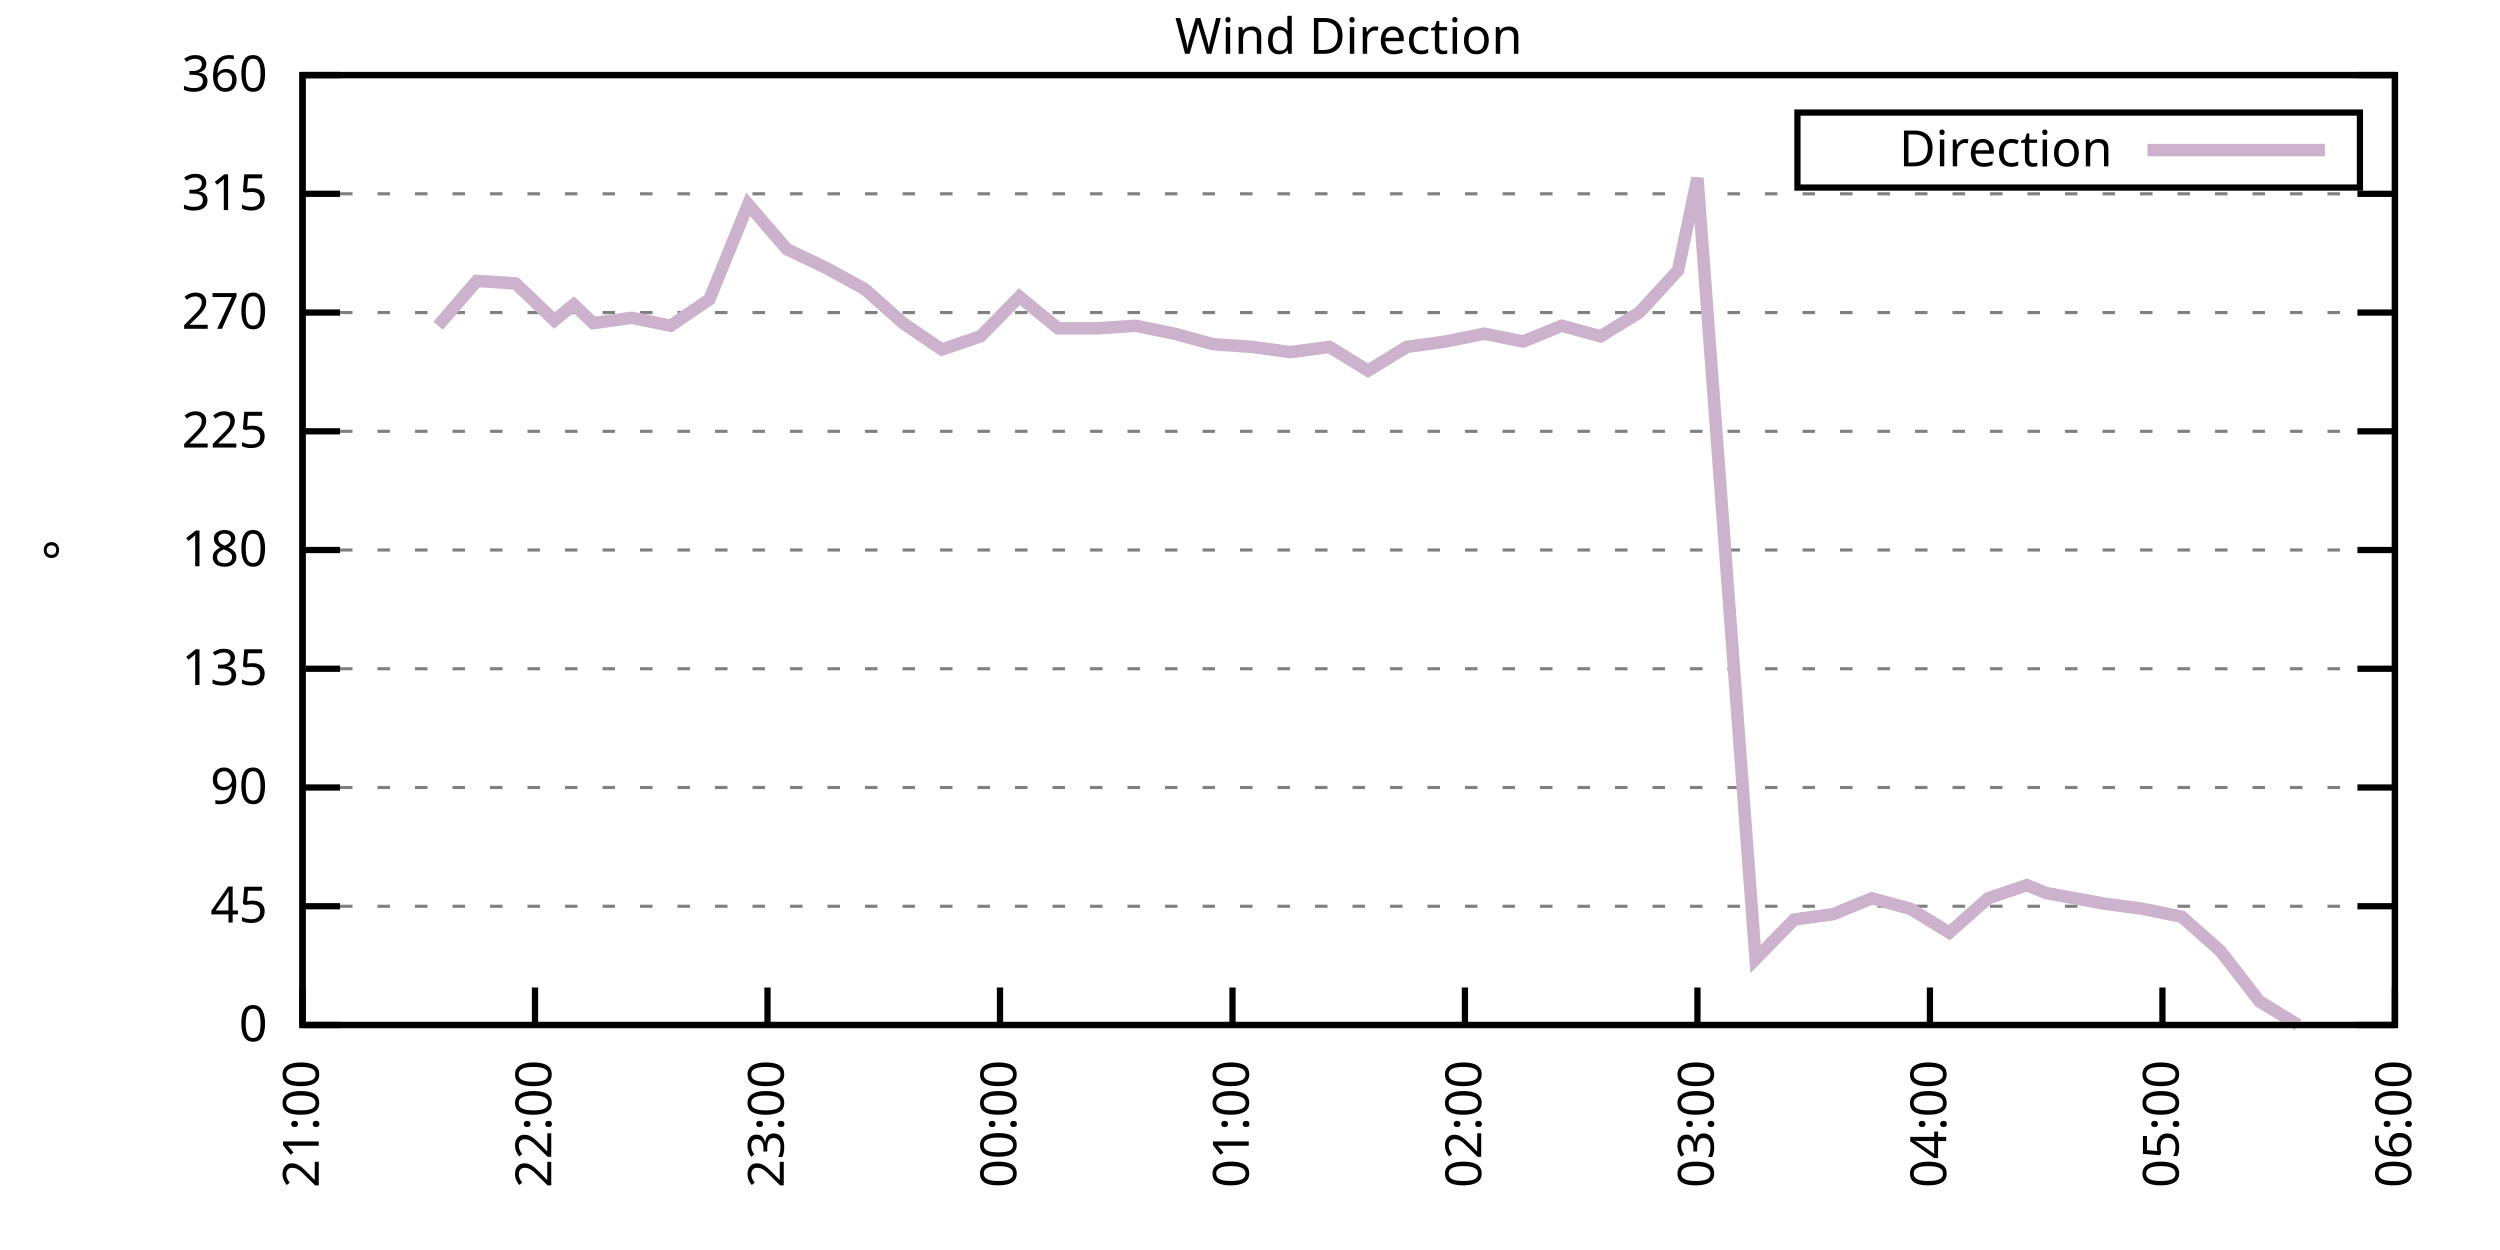
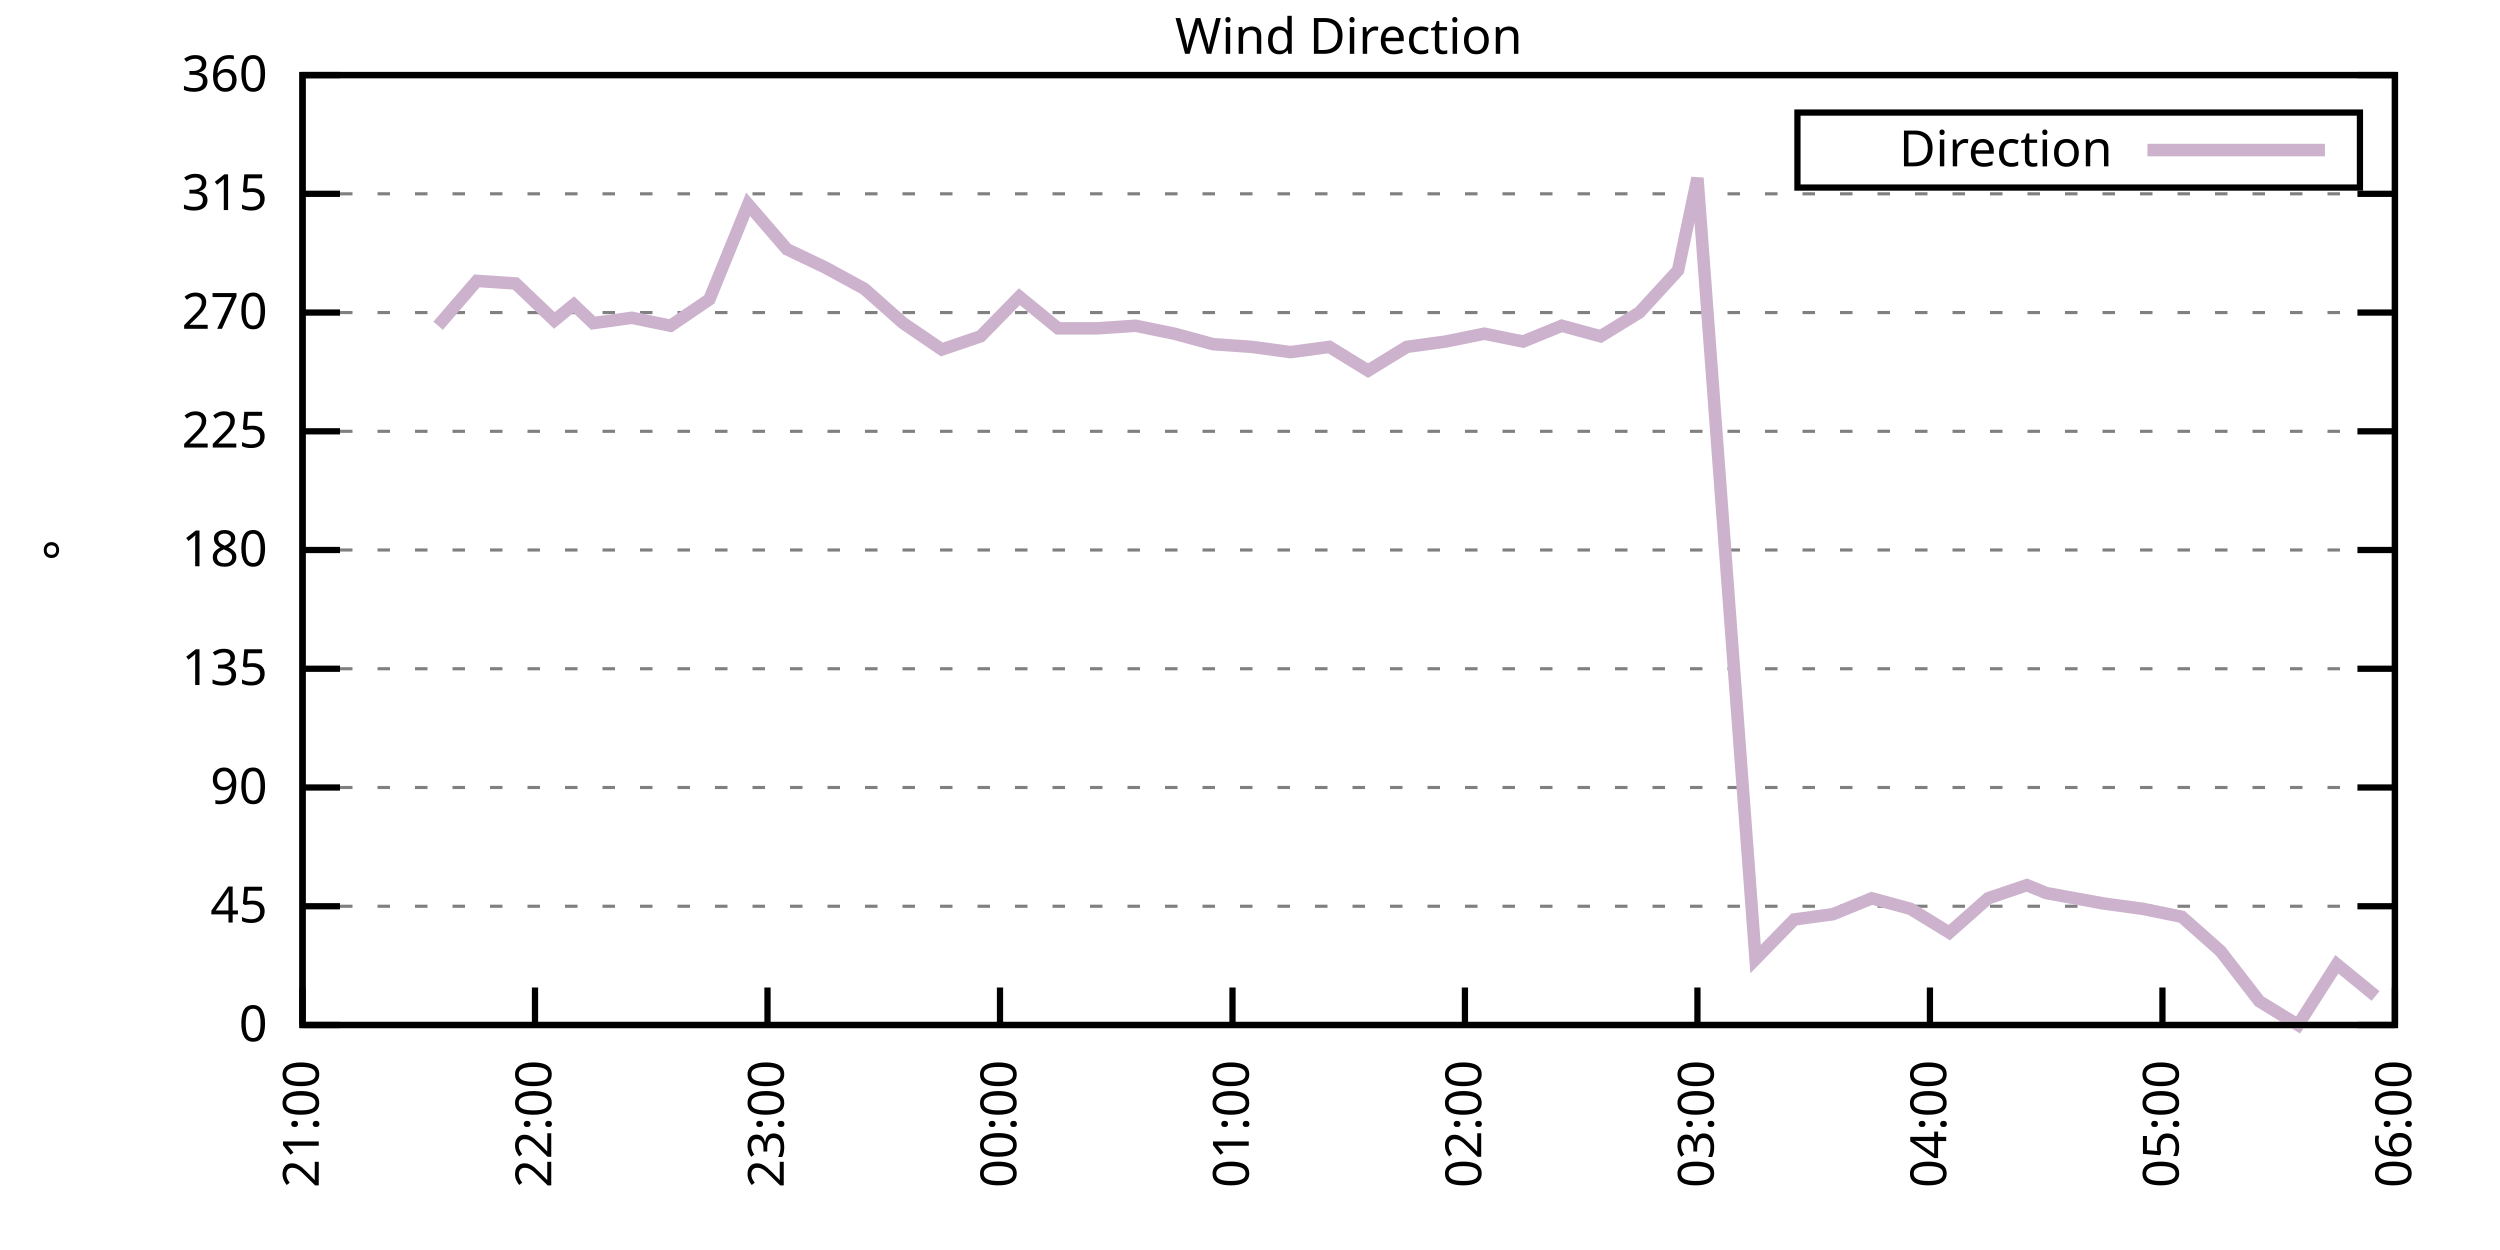
<svg xmlns="http://www.w3.org/2000/svg" xmlns:xlink="http://www.w3.org/1999/xlink" width="400" height="200" viewBox="0 0 400 200">
  <g id="gnuplot_canvas">
    <rect x="0" y="0" width="400" height="200" fill="none" />
    <defs>
      <circle id="gpDot" r="0.5" stroke-width="0.5" stroke="currentColor" />
      <path id="gpPt0" stroke-width="0.333" stroke="currentColor" d="M-1,0 h2 M0,-1 v2" />
      <path id="gpPt1" stroke-width="0.333" stroke="currentColor" d="M-1,-1 L1,1 M1,-1 L-1,1" />
      <path id="gpPt2" stroke-width="0.333" stroke="currentColor" d="M-1,0 L1,0 M0,-1 L0,1 M-1,-1 L1,1 M-1,1 L1,-1" />
      <rect id="gpPt3" stroke-width="0.333" stroke="currentColor" x="-1" y="-1" width="2" height="2" />
      <rect id="gpPt4" stroke-width="0.333" stroke="currentColor" fill="currentColor" x="-1" y="-1" width="2" height="2" />
      <circle id="gpPt5" stroke-width="0.333" stroke="currentColor" cx="0" cy="0" r="1" />
      <use xlink:href="#gpPt5" id="gpPt6" fill="currentColor" stroke="none" />
      <path id="gpPt7" stroke-width="0.333" stroke="currentColor" d="M0,-1.33 L-1.33,0.67 L1.33,0.67 z" />
      <use xlink:href="#gpPt7" id="gpPt8" fill="currentColor" stroke="none" />
      <use xlink:href="#gpPt7" id="gpPt9" stroke="currentColor" transform="rotate(180)" />
      <use xlink:href="#gpPt9" id="gpPt10" fill="currentColor" stroke="none" />
      <use xlink:href="#gpPt3" id="gpPt11" stroke="currentColor" transform="rotate(45)" />
      <use xlink:href="#gpPt11" id="gpPt12" fill="currentColor" stroke="none" />
      <path id="gpPt13" stroke-width="0.333" stroke="currentColor" d="M0,1.330 L1.265,0.411 L0.782,-1.067 L-0.782,-1.076 L-1.265,0.411 z" />
      <use xlink:href="#gpPt13" id="gpPt14" fill="currentColor" stroke="none" />
      <filter id="textbox" filterUnits="objectBoundingBox" x="0" y="0" height="1" width="1">
        <feFlood flood-color="white" flood-opacity="1" result="bgnd" />
        <feComposite in="SourceGraphic" in2="bgnd" operator="atop" />
      </filter>
      <filter id="greybox" filterUnits="objectBoundingBox" x="0" y="0" height="1" width="1">
        <feFlood flood-color="lightgrey" flood-opacity="1" result="grey" />
        <feComposite in="SourceGraphic" in2="grey" operator="atop" />
      </filter>
    </defs>
    <g fill="none" color="white" stroke="currentColor" stroke-width="1.00" stroke-linecap="butt" stroke-linejoin="miter">
</g>
    <g fill="none" color="black" stroke="currentColor" stroke-width="1.00" stroke-linecap="butt" stroke-linejoin="miter">
      <g stroke="none" shape-rendering="crispEdges">
        <polygon fill="rgb(255, 255, 255)" points="48.40,164.00 383.18,164.00 383.18,12.02 48.40,12.02 " />
      </g>
    </g>
    <g fill="none" color="black" stroke="currentColor" stroke-width="1.00" stroke-linecap="butt" stroke-linejoin="miter">
</g>
    <g fill="none" color="black" stroke="black" stroke-width="0.50" stroke-linecap="butt" stroke-linejoin="miter">
</g>
    <g fill="none" color="gray" stroke="currentColor" stroke-width="0.50" stroke-linecap="butt" stroke-linejoin="miter">
      <path stroke="gray" stroke-dasharray="2,4" class="gridline" d="M48.40,164.00 L383.19,164.00  " />
    </g>
    <g fill="none" color="gray" stroke="gray" stroke-width="1.00" stroke-linecap="butt" stroke-linejoin="miter">
</g>
    <g fill="none" color="black" stroke="currentColor" stroke-width="1.00" stroke-linecap="butt" stroke-linejoin="miter">
      <path stroke="black" d="M48.40,164.00 L54.40,164.00 M383.19,164.00 L377.19,164.00  " />
      <g transform="translate(42.80,166.60)" stroke="none" fill="black" font-family="Sans" font-size="8.00" text-anchor="end">
        <text>
          <tspan font-family="Sans"> 0</tspan>
        </text>
      </g>
    </g>
    <g fill="none" color="black" stroke="currentColor" stroke-width="1.00" stroke-linecap="butt" stroke-linejoin="miter">
</g>
    <g fill="none" color="black" stroke="black" stroke-width="0.50" stroke-linecap="butt" stroke-linejoin="miter">
</g>
    <g fill="none" color="gray" stroke="currentColor" stroke-width="0.50" stroke-linecap="butt" stroke-linejoin="miter">
      <path stroke="gray" stroke-dasharray="2,4" class="gridline" d="M48.40,145.00 L383.19,145.00  " />
    </g>
    <g fill="none" color="gray" stroke="gray" stroke-width="1.00" stroke-linecap="butt" stroke-linejoin="miter">
</g>
    <g fill="none" color="black" stroke="currentColor" stroke-width="1.00" stroke-linecap="butt" stroke-linejoin="miter">
      <path stroke="black" d="M48.40,145.00 L54.40,145.00 M383.19,145.00 L377.19,145.00  " />
      <g transform="translate(42.80,147.60)" stroke="none" fill="black" font-family="Sans" font-size="8.00" text-anchor="end">
        <text>
          <tspan font-family="Sans"> 45</tspan>
        </text>
      </g>
    </g>
    <g fill="none" color="black" stroke="currentColor" stroke-width="1.00" stroke-linecap="butt" stroke-linejoin="miter">
</g>
    <g fill="none" color="black" stroke="black" stroke-width="0.50" stroke-linecap="butt" stroke-linejoin="miter">
</g>
    <g fill="none" color="gray" stroke="currentColor" stroke-width="0.50" stroke-linecap="butt" stroke-linejoin="miter">
      <path stroke="gray" stroke-dasharray="2,4" class="gridline" d="M48.40,126.00 L383.19,126.00  " />
    </g>
    <g fill="none" color="gray" stroke="gray" stroke-width="1.00" stroke-linecap="butt" stroke-linejoin="miter">
</g>
    <g fill="none" color="black" stroke="currentColor" stroke-width="1.00" stroke-linecap="butt" stroke-linejoin="miter">
      <path stroke="black" d="M48.40,126.00 L54.40,126.00 M383.19,126.00 L377.19,126.00  " />
      <g transform="translate(42.80,128.60)" stroke="none" fill="black" font-family="Sans" font-size="8.00" text-anchor="end">
        <text>
          <tspan font-family="Sans"> 90</tspan>
        </text>
      </g>
    </g>
    <g fill="none" color="black" stroke="currentColor" stroke-width="1.00" stroke-linecap="butt" stroke-linejoin="miter">
</g>
    <g fill="none" color="black" stroke="black" stroke-width="0.50" stroke-linecap="butt" stroke-linejoin="miter">
</g>
    <g fill="none" color="gray" stroke="currentColor" stroke-width="0.50" stroke-linecap="butt" stroke-linejoin="miter">
      <path stroke="gray" stroke-dasharray="2,4" class="gridline" d="M48.40,107.00 L383.19,107.00  " />
    </g>
    <g fill="none" color="gray" stroke="gray" stroke-width="1.00" stroke-linecap="butt" stroke-linejoin="miter">
</g>
    <g fill="none" color="black" stroke="currentColor" stroke-width="1.00" stroke-linecap="butt" stroke-linejoin="miter">
      <path stroke="black" d="M48.40,107.00 L54.40,107.00 M383.19,107.00 L377.19,107.00  " />
      <g transform="translate(42.80,109.60)" stroke="none" fill="black" font-family="Sans" font-size="8.00" text-anchor="end">
        <text>
          <tspan font-family="Sans"> 135</tspan>
        </text>
      </g>
    </g>
    <g fill="none" color="black" stroke="currentColor" stroke-width="1.00" stroke-linecap="butt" stroke-linejoin="miter">
</g>
    <g fill="none" color="black" stroke="black" stroke-width="0.50" stroke-linecap="butt" stroke-linejoin="miter">
</g>
    <g fill="none" color="gray" stroke="currentColor" stroke-width="0.50" stroke-linecap="butt" stroke-linejoin="miter">
      <path stroke="gray" stroke-dasharray="2,4" class="gridline" d="M48.40,88.00 L383.19,88.00  " />
    </g>
    <g fill="none" color="gray" stroke="gray" stroke-width="1.00" stroke-linecap="butt" stroke-linejoin="miter">
</g>
    <g fill="none" color="black" stroke="currentColor" stroke-width="1.00" stroke-linecap="butt" stroke-linejoin="miter">
      <path stroke="black" d="M48.40,88.00 L54.40,88.00 M383.19,88.00 L377.19,88.00  " />
      <g transform="translate(42.80,90.60)" stroke="none" fill="black" font-family="Sans" font-size="8.00" text-anchor="end">
        <text>
          <tspan font-family="Sans"> 180</tspan>
        </text>
      </g>
    </g>
    <g fill="none" color="black" stroke="currentColor" stroke-width="1.00" stroke-linecap="butt" stroke-linejoin="miter">
</g>
    <g fill="none" color="black" stroke="black" stroke-width="0.50" stroke-linecap="butt" stroke-linejoin="miter">
</g>
    <g fill="none" color="gray" stroke="currentColor" stroke-width="0.50" stroke-linecap="butt" stroke-linejoin="miter">
      <path stroke="gray" stroke-dasharray="2,4" class="gridline" d="M48.40,69.01 L383.19,69.01  " />
    </g>
    <g fill="none" color="gray" stroke="gray" stroke-width="1.00" stroke-linecap="butt" stroke-linejoin="miter">
</g>
    <g fill="none" color="black" stroke="currentColor" stroke-width="1.00" stroke-linecap="butt" stroke-linejoin="miter">
      <path stroke="black" d="M48.40,69.01 L54.40,69.01 M383.19,69.01 L377.19,69.01  " />
      <g transform="translate(42.80,71.61)" stroke="none" fill="black" font-family="Sans" font-size="8.00" text-anchor="end">
        <text>
          <tspan font-family="Sans"> 225</tspan>
        </text>
      </g>
    </g>
    <g fill="none" color="black" stroke="currentColor" stroke-width="1.00" stroke-linecap="butt" stroke-linejoin="miter">
</g>
    <g fill="none" color="black" stroke="black" stroke-width="0.50" stroke-linecap="butt" stroke-linejoin="miter">
</g>
    <g fill="none" color="gray" stroke="currentColor" stroke-width="0.50" stroke-linecap="butt" stroke-linejoin="miter">
      <path stroke="gray" stroke-dasharray="2,4" class="gridline" d="M48.40,50.01 L383.19,50.01  " />
    </g>
    <g fill="none" color="gray" stroke="gray" stroke-width="1.00" stroke-linecap="butt" stroke-linejoin="miter">
</g>
    <g fill="none" color="black" stroke="currentColor" stroke-width="1.00" stroke-linecap="butt" stroke-linejoin="miter">
      <path stroke="black" d="M48.40,50.01 L54.40,50.01 M383.19,50.01 L377.19,50.01  " />
      <g transform="translate(42.80,52.61)" stroke="none" fill="black" font-family="Sans" font-size="8.00" text-anchor="end">
        <text>
          <tspan font-family="Sans"> 270</tspan>
        </text>
      </g>
    </g>
    <g fill="none" color="black" stroke="currentColor" stroke-width="1.00" stroke-linecap="butt" stroke-linejoin="miter">
</g>
    <g fill="none" color="black" stroke="black" stroke-width="0.50" stroke-linecap="butt" stroke-linejoin="miter">
</g>
    <g fill="none" color="gray" stroke="currentColor" stroke-width="0.50" stroke-linecap="butt" stroke-linejoin="miter">
      <path stroke="gray" stroke-dasharray="2,4" class="gridline" d="M48.40,31.01 L383.19,31.01  " />
    </g>
    <g fill="none" color="gray" stroke="gray" stroke-width="1.00" stroke-linecap="butt" stroke-linejoin="miter">
</g>
    <g fill="none" color="black" stroke="currentColor" stroke-width="1.00" stroke-linecap="butt" stroke-linejoin="miter">
      <path stroke="black" d="M48.40,31.01 L54.40,31.01 M383.19,31.01 L377.19,31.01  " />
      <g transform="translate(42.80,33.61)" stroke="none" fill="black" font-family="Sans" font-size="8.00" text-anchor="end">
        <text>
          <tspan font-family="Sans"> 315</tspan>
        </text>
      </g>
    </g>
    <g fill="none" color="black" stroke="currentColor" stroke-width="1.00" stroke-linecap="butt" stroke-linejoin="miter">
</g>
    <g fill="none" color="black" stroke="black" stroke-width="0.50" stroke-linecap="butt" stroke-linejoin="miter">
</g>
    <g fill="none" color="gray" stroke="currentColor" stroke-width="0.50" stroke-linecap="butt" stroke-linejoin="miter">
      <path stroke="gray" stroke-dasharray="2,4" class="gridline" d="M48.40,12.01 L383.19,12.01  " />
    </g>
    <g fill="none" color="gray" stroke="gray" stroke-width="1.00" stroke-linecap="butt" stroke-linejoin="miter">
</g>
    <g fill="none" color="black" stroke="currentColor" stroke-width="1.00" stroke-linecap="butt" stroke-linejoin="miter">
      <path stroke="black" d="M48.40,12.01 L54.40,12.01 M383.19,12.01 L377.19,12.01  " />
      <g transform="translate(42.80,14.61)" stroke="none" fill="black" font-family="Sans" font-size="8.00" text-anchor="end">
        <text>
          <tspan font-family="Sans"> 360</tspan>
        </text>
      </g>
    </g>
    <g fill="none" color="black" stroke="currentColor" stroke-width="1.00" stroke-linecap="butt" stroke-linejoin="miter">
      <path stroke="black" d="M48.40,164.00 L48.40,158.00  " />
      <g transform="translate(51.00,169.60) rotate(270.00)" stroke="none" fill="black" font-family="Sans" font-size="8.00" text-anchor="end">
        <text>
          <tspan font-family="Sans">21:00</tspan>
        </text>
      </g>
    </g>
    <g fill="none" color="black" stroke="currentColor" stroke-width="1.00" stroke-linecap="butt" stroke-linejoin="miter">
      <path stroke="black" d="M85.60,164.00 L85.60,158.00  " />
      <g transform="translate(88.20,169.60) rotate(270.00)" stroke="none" fill="black" font-family="Sans" font-size="8.00" text-anchor="end">
        <text>
          <tspan font-family="Sans">22:00</tspan>
        </text>
      </g>
    </g>
    <g fill="none" color="black" stroke="currentColor" stroke-width="1.00" stroke-linecap="butt" stroke-linejoin="miter">
      <path stroke="black" d="M122.80,164.00 L122.80,158.00  " />
      <g transform="translate(125.40,169.60) rotate(270.00)" stroke="none" fill="black" font-family="Sans" font-size="8.00" text-anchor="end">
        <text>
          <tspan font-family="Sans">23:00</tspan>
        </text>
      </g>
    </g>
    <g fill="none" color="black" stroke="currentColor" stroke-width="1.00" stroke-linecap="butt" stroke-linejoin="miter">
      <path stroke="black" d="M160.00,164.00 L160.00,158.00  " />
      <g transform="translate(162.60,169.60) rotate(270.00)" stroke="none" fill="black" font-family="Sans" font-size="8.00" text-anchor="end">
        <text>
          <tspan font-family="Sans">00:00</tspan>
        </text>
      </g>
    </g>
    <g fill="none" color="black" stroke="currentColor" stroke-width="1.00" stroke-linecap="butt" stroke-linejoin="miter">
      <path stroke="black" d="M197.20,164.00 L197.20,158.00  " />
      <g transform="translate(199.80,169.60) rotate(270.00)" stroke="none" fill="black" font-family="Sans" font-size="8.00" text-anchor="end">
        <text>
          <tspan font-family="Sans">01:00</tspan>
        </text>
      </g>
    </g>
    <g fill="none" color="black" stroke="currentColor" stroke-width="1.00" stroke-linecap="butt" stroke-linejoin="miter">
      <path stroke="black" d="M234.39,164.00 L234.39,158.00  " />
      <g transform="translate(236.99,169.60) rotate(270.00)" stroke="none" fill="black" font-family="Sans" font-size="8.00" text-anchor="end">
        <text>
          <tspan font-family="Sans">02:00</tspan>
        </text>
      </g>
    </g>
    <g fill="none" color="black" stroke="currentColor" stroke-width="1.00" stroke-linecap="butt" stroke-linejoin="miter">
      <path stroke="black" d="M271.59,164.00 L271.59,158.00  " />
      <g transform="translate(274.19,169.60) rotate(270.00)" stroke="none" fill="black" font-family="Sans" font-size="8.00" text-anchor="end">
        <text>
          <tspan font-family="Sans">03:00</tspan>
        </text>
      </g>
    </g>
    <g fill="none" color="black" stroke="currentColor" stroke-width="1.00" stroke-linecap="butt" stroke-linejoin="miter">
      <path stroke="black" d="M308.79,164.00 L308.79,158.00  " />
      <g transform="translate(311.39,169.60) rotate(270.00)" stroke="none" fill="black" font-family="Sans" font-size="8.00" text-anchor="end">
        <text>
          <tspan font-family="Sans">04:00</tspan>
        </text>
      </g>
    </g>
    <g fill="none" color="black" stroke="currentColor" stroke-width="1.00" stroke-linecap="butt" stroke-linejoin="miter">
      <path stroke="black" d="M345.99,164.00 L345.99,158.00  " />
      <g transform="translate(348.59,169.60) rotate(270.00)" stroke="none" fill="black" font-family="Sans" font-size="8.00" text-anchor="end">
        <text>
          <tspan font-family="Sans">05:00</tspan>
        </text>
      </g>
    </g>
    <g fill="none" color="black" stroke="currentColor" stroke-width="1.00" stroke-linecap="butt" stroke-linejoin="miter">
      <path stroke="black" d="M383.19,164.00 L383.19,158.00  " />
      <g transform="translate(385.79,169.60) rotate(270.00)" stroke="none" fill="black" font-family="Sans" font-size="8.00" text-anchor="end">
        <text>
          <tspan font-family="Sans">06:00</tspan>
        </text>
      </g>
    </g>
    <g fill="none" color="black" stroke="currentColor" stroke-width="1.00" stroke-linecap="butt" stroke-linejoin="miter">
</g>
    <g fill="none" color="black" stroke="currentColor" stroke-width="1.00" stroke-linecap="butt" stroke-linejoin="miter">
      <path stroke="black" d="M48.40,12.01 L48.40,164.00 L383.19,164.00 L383.19,12.01 L48.40,12.01 Z  " />
    </g>
    <g fill="none" color="black" stroke="currentColor" stroke-width="1.00" stroke-linecap="butt" stroke-linejoin="miter">
</g>
    <g fill="none" color="black" stroke="currentColor" stroke-width="1.00" stroke-linecap="butt" stroke-linejoin="miter">
      <path stroke="black" d="M287.59,30.01 L287.59,18.01 L377.59,18.01 L377.59,30.01 L287.59,30.01 Z  " />
    </g>
    <g id="Wind_direction_plot_1">
      <g fill="none" color="white" stroke="black" stroke-width="2.00" stroke-linecap="butt" stroke-linejoin="miter">
</g>
      <g fill="none" color="black" stroke="currentColor" stroke-width="2.00" stroke-linecap="butt" stroke-linejoin="miter">
        <g transform="translate(337.99,26.61)" stroke="none" fill="black" font-family="Sans" font-size="8.00" text-anchor="end">
          <text>
            <tspan font-family="Sans">Direction</tspan>
          </text>
        </g>
      </g>
      <g fill="none" color="black" stroke="currentColor" stroke-width="2.00" stroke-linecap="butt" stroke-linejoin="miter">
-         <path stroke="rgb(204, 178, 204)" d="M343.59,24.01 L371.99,24.01 M70.10,52.12 L76.30,44.94 L82.50,45.36 L88.70,51.27 L91.80,48.74 L94.90,51.70   L101.10,50.85 L107.30,52.12 L113.50,47.90 L119.70,32.70 L125.90,39.87 L132.10,42.83 L138.30,46.21 L144.50,51.70   L150.70,55.92 L156.90,53.81 L163.10,47.47 L169.30,52.54 L175.50,52.54 L181.70,52.12 L187.90,53.39 L194.10,55.07   L200.30,55.50 L206.50,56.34 L212.70,55.50 L218.89,59.30 L225.09,55.50 L231.29,54.65 L237.49,53.39 L243.69,54.65   L249.89,52.12 L256.09,53.81 L262.29,50.01 L268.49,43.25 L271.59,28.48 L280.89,153.45 L287.09,147.11 L293.29,146.27   L299.49,143.73 L305.69,145.42 L311.89,149.22 L318.09,143.73 L324.29,141.62 L327.39,142.89 L336.69,144.58 L342.89,145.42   L349.09,146.69 L355.29,152.18 L361.49,160.20 L367.69,164.00  " />
+         <path stroke="rgb(204, 178, 204)" d="M343.59,24.01 L371.99,24.01 M70.10,52.12 L76.30,44.94 L82.50,45.36 L88.70,51.27 L91.80,48.74 L94.90,51.70   L101.10,50.85 L107.30,52.12 L113.50,47.90 L119.70,32.70 L125.90,39.87 L132.10,42.83 L138.30,46.21 L144.50,51.70   L150.70,55.92 L156.90,53.81 L163.10,47.47 L169.30,52.54 L175.50,52.54 L181.70,52.12 L187.90,53.39 L194.10,55.07   L200.30,55.50 L206.50,56.34 L212.70,55.50 L218.89,59.30 L225.09,55.50 L231.29,54.65 L237.49,53.39 L243.69,54.65   L249.89,52.12 L256.09,53.81 L262.29,50.01 L268.49,43.25 L271.59,28.48 L280.89,153.45 L287.09,147.11 L293.29,146.27   L299.49,143.73 L305.69,145.42 L311.89,149.22 L318.09,143.73 L324.29,141.62 L327.39,142.89 L336.69,144.58 L342.89,145.42   L349.09,146.69 L355.29,152.18 L361.49,160.20 L367.69,164.00 L373.89,154.29 L380.09,159.36  " />
      </g>
    </g>
    <g fill="none" color="black" stroke="currentColor" stroke-width="2.00" stroke-linecap="butt" stroke-linejoin="miter">
</g>
    <g fill="none" color="black" stroke="black" stroke-width="1.00" stroke-linecap="butt" stroke-linejoin="miter">
</g>
    <g fill="none" color="black" stroke="currentColor" stroke-width="1.00" stroke-linecap="butt" stroke-linejoin="miter">
      <path stroke="black" d="M48.40,12.01 L48.40,164.00 L383.19,164.00 L383.19,12.01 L48.40,12.01 Z  " />
      <g transform="translate(12.80,88.01) rotate(270.00)" stroke="none" fill="black" font-family="Sans" font-size="8.00" text-anchor="middle">
        <text>
          <tspan font-family="Sans">°</tspan>
        </text>
      </g>
    </g>
    <g fill="none" color="black" stroke="currentColor" stroke-width="1.00" stroke-linecap="butt" stroke-linejoin="miter">
</g>
    <g fill="none" color="black" stroke="currentColor" stroke-width="1.00" stroke-linecap="butt" stroke-linejoin="miter">
      <g transform="translate(215.79,8.61)" stroke="none" fill="black" font-family="Sans" font-size="8.00" text-anchor="middle">
        <text>
          <tspan font-family="Sans">Wind Direction</tspan>
        </text>
      </g>
    </g>
    <g fill="none" color="black" stroke="currentColor" stroke-width="1.00" stroke-linecap="butt" stroke-linejoin="miter">
</g>
  </g>
</svg>
